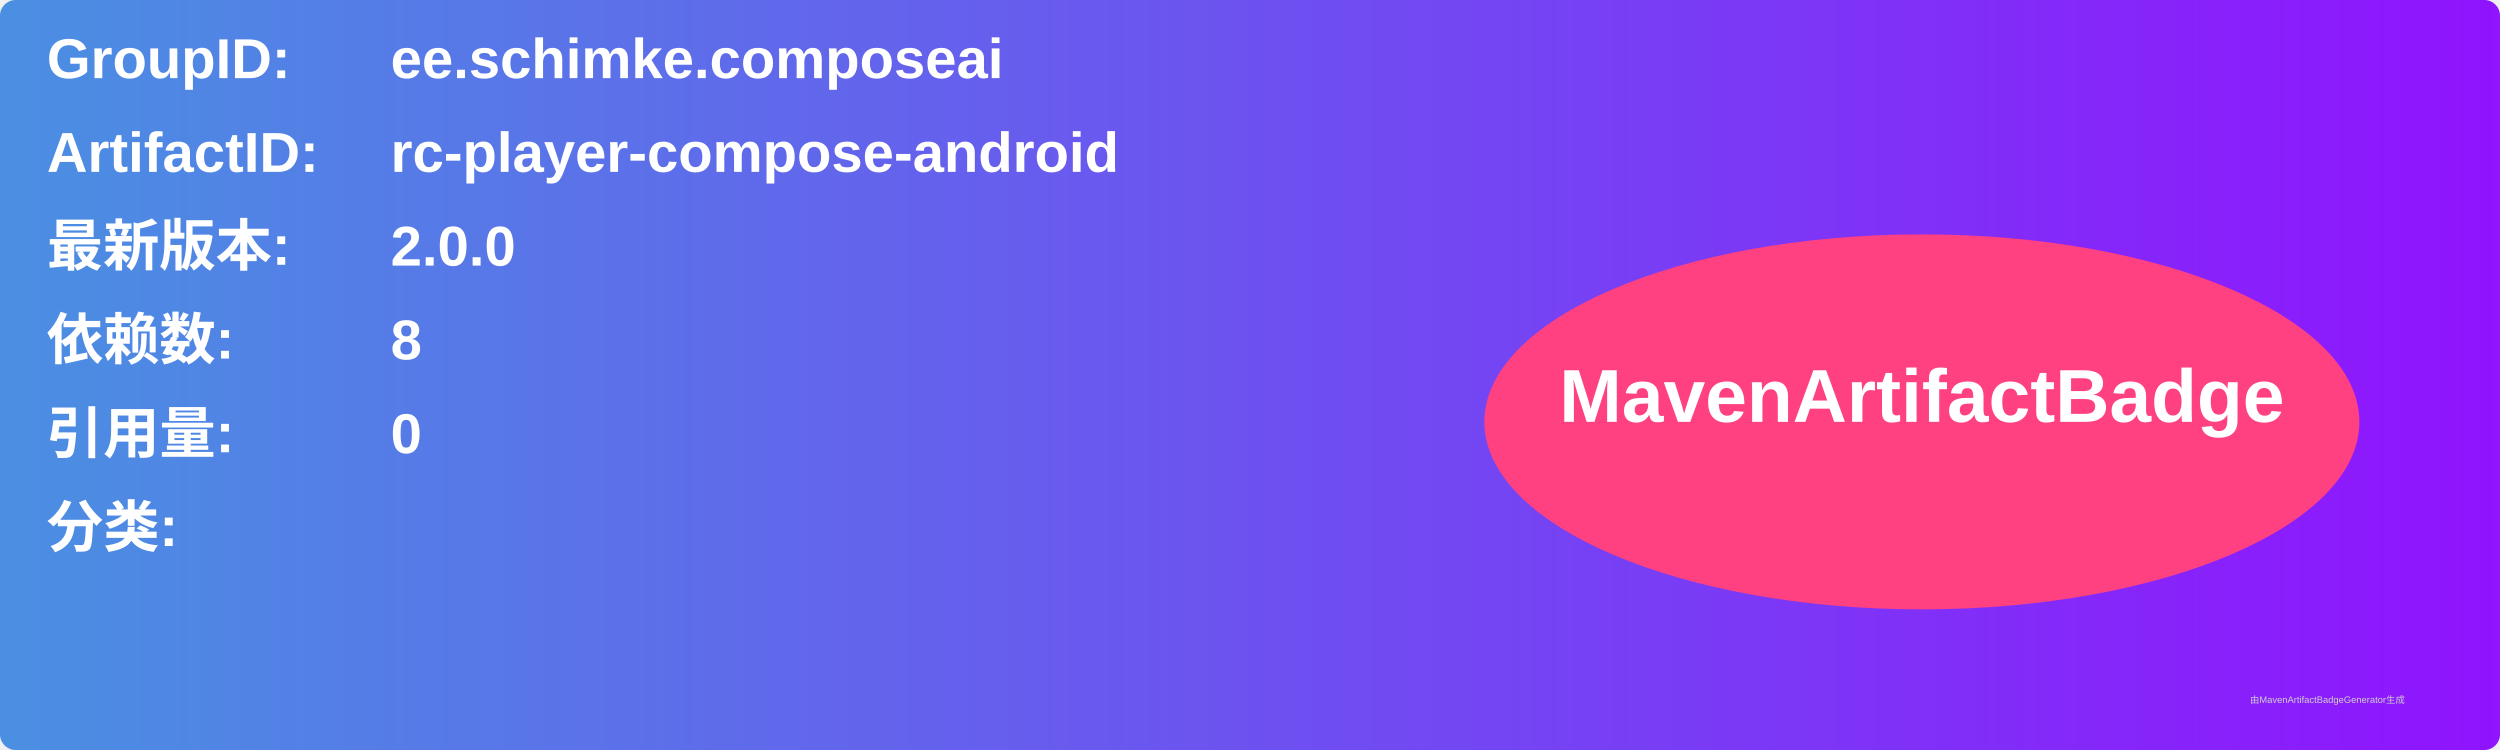
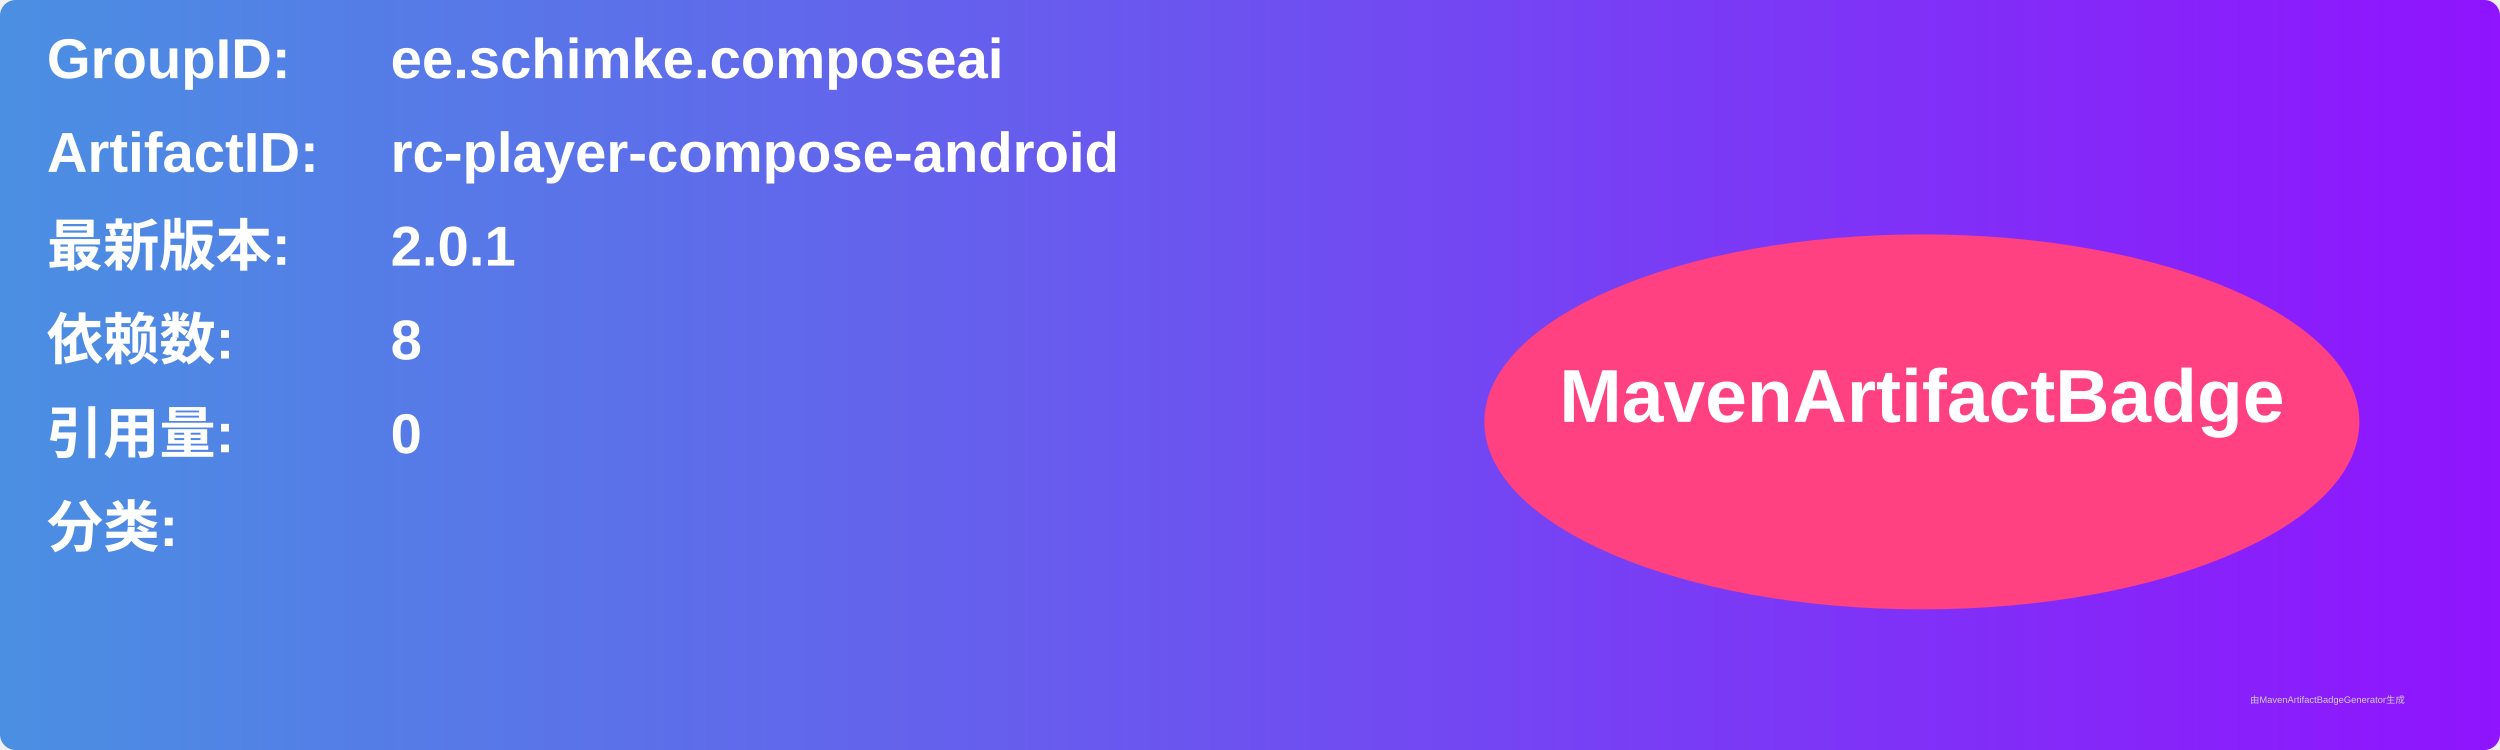
<svg xmlns="http://www.w3.org/2000/svg" width="800" height="240" viewBox="0 0 800 240">
  <linearGradient id="grad" x1="0%" y1="0%" x2="100%" y2="0%">
    <stop offset="0%" stop-color="#4a90e2" />
    <stop offset="100%" stop-color="#9013fe" />
  </linearGradient>
  <rect width="100%" height="100%" rx="5" ry="5" fill="url(#grad)" />
  <g transform="translate(15, 15)">
    <text x="0" y="10" font-family="Arial" font-size="18" fill="white" font-weight="bold" width="260">GroupID:</text>
    <text x="110" y="10" font-family="Arial" font-size="18" fill="white" font-weight="bold" width="460">ee.schimke.composeai</text>
    <text x="0" y="40" font-family="Arial" font-size="18" fill="white" font-weight="bold" width="260">ArtifactID:</text>
    <text x="110" y="40" font-family="Arial" font-size="18" fill="white" font-weight="bold" width="460">rc-player-compose-android</text>
    <text x="0" y="70" font-family="Arial" font-size="18" fill="white" font-weight="bold">最新版本:</text>
    <text x="110" y="70" font-family="Arial" font-size="18" fill="white" font-weight="bold">
-       <tspan font-weight="bold">2.0.0</tspan>
+       <tspan font-weight="bold">2.0.1</tspan>
    </text>
    <text x="0" y="100" font-family="Arial" font-size="18" fill="white" font-weight="bold">依赖数: </text>
    <text x="110" y="100" font-family="Arial" font-size="18" fill="white">
      <tspan font-weight="bold">8</tspan>
    </text>
    <text x="0" y="130" font-family="Arial" font-size="18" fill="white" font-weight="bold">引用量: </text>
    <text x="110" y="130" font-family="Arial" font-size="18" fill="white">
      <tspan font-weight="bold">0</tspan>
    </text>
    <text x="0" y="160" font-family="Arial" font-size="18" fill="white" font-weight="bold">分类:</text>
    <text x="10" y="190" font-family="Arial" font-size="10" fill="white">
      <tspan font-weight="bold" />
    </text>
    <ellipse cx="600" cy="120" rx="140" ry="60" fill="#ff4081" />
    <text x="600" y="120" text-anchor="middle" font-family="Arial" font-size="24" fill="white" font-weight="bold">MavenArtifactBadge</text>
  </g>
  <text x="720" y="225" font-family="Arial" font-size="3" fill="#d0d0d0">由MavenArtifactBadgeGenerator生成</text>
</svg>
